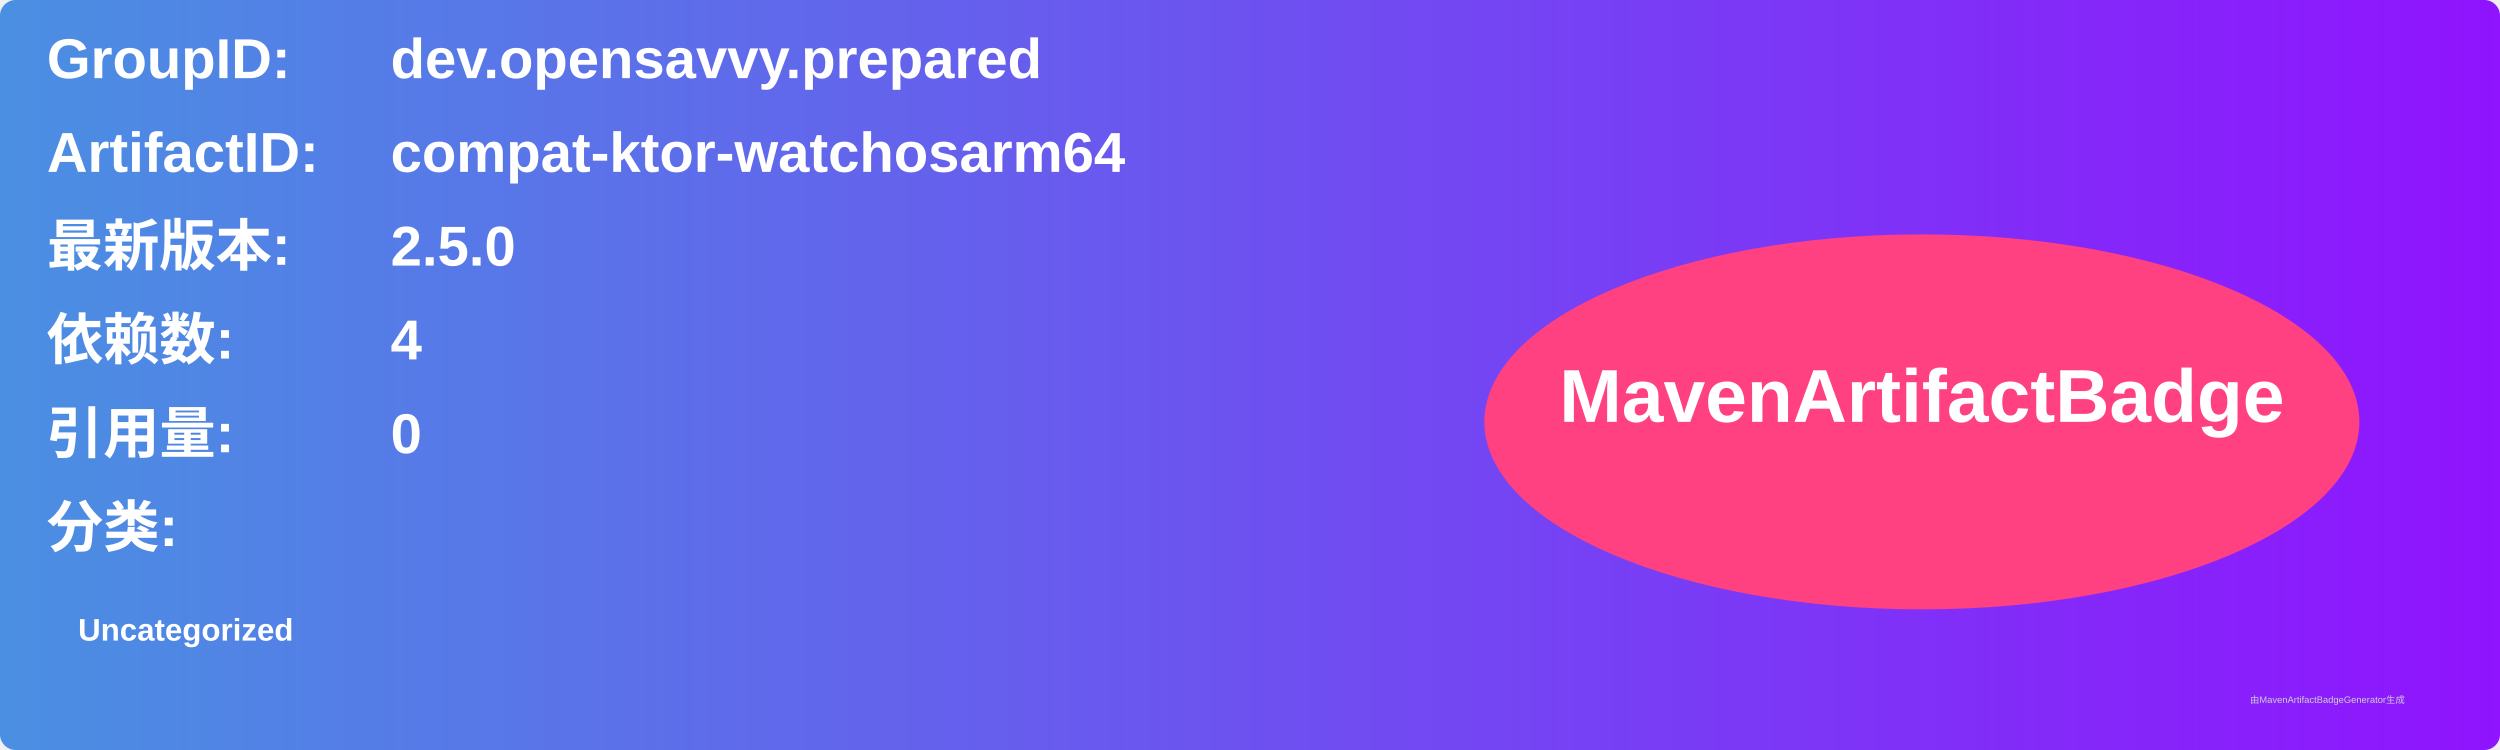
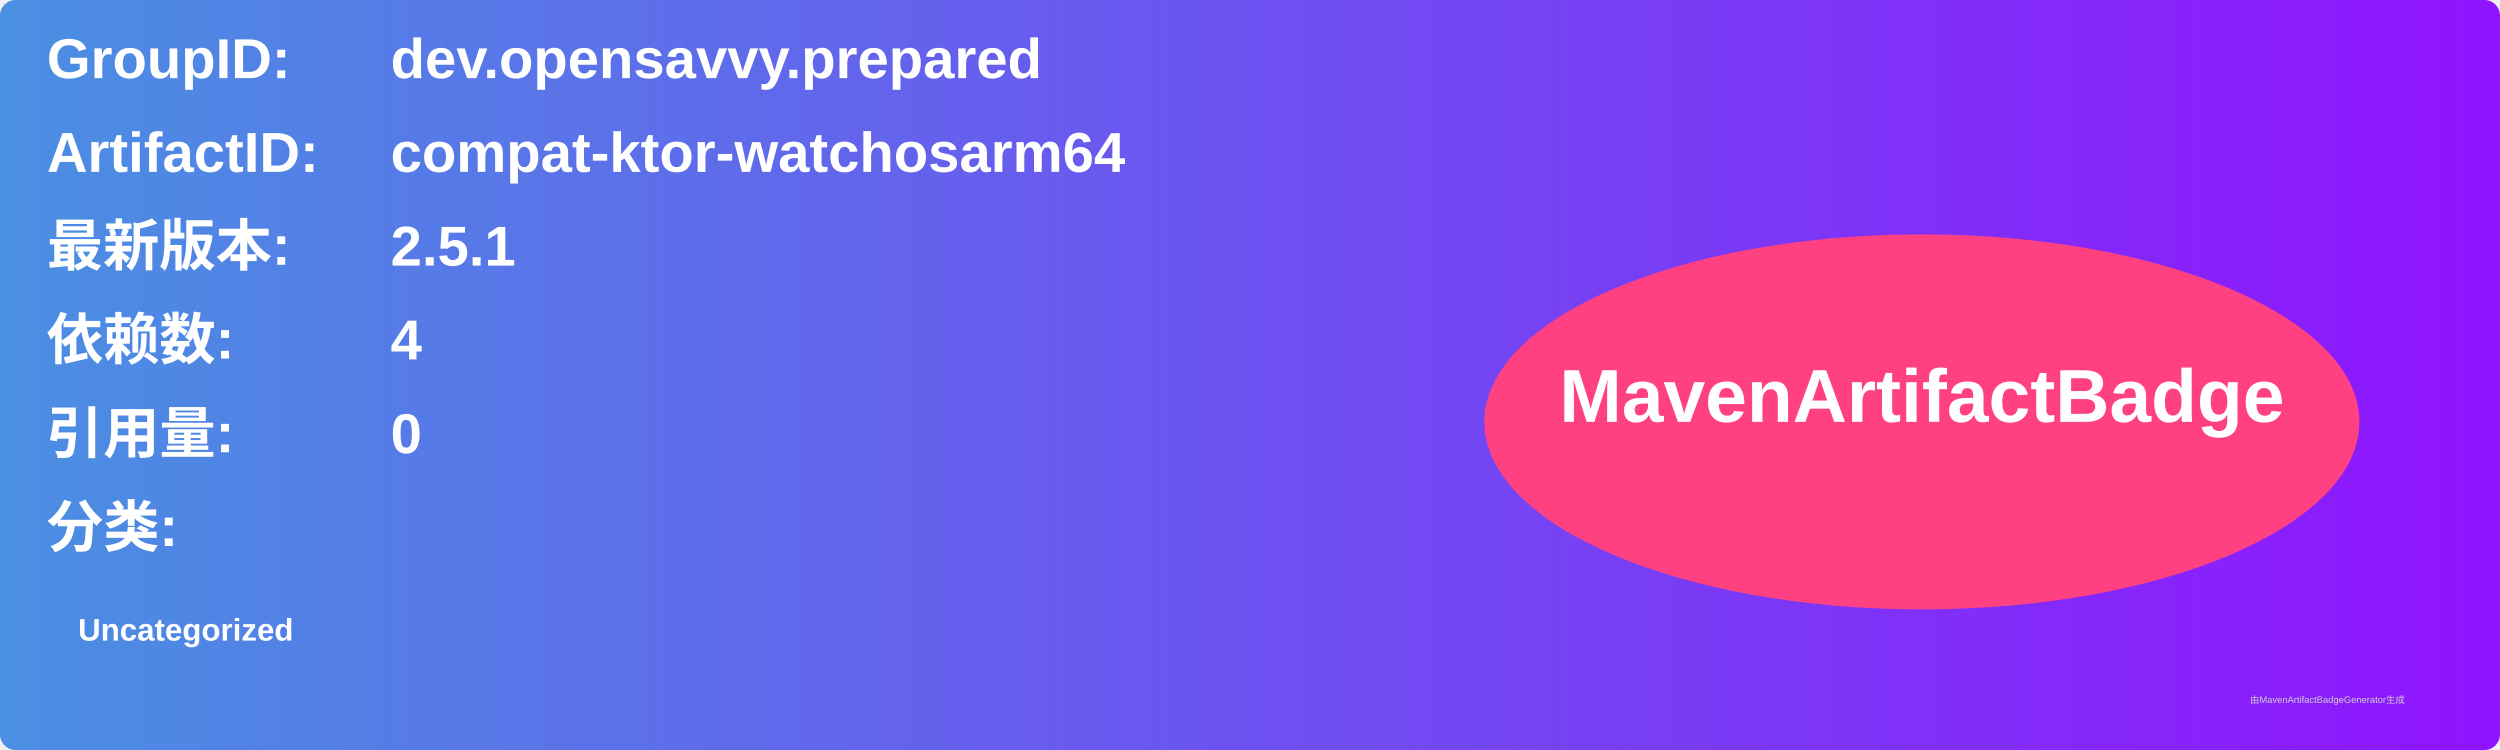
<svg xmlns="http://www.w3.org/2000/svg" width="800" height="240" viewBox="0 0 800 240">
  <linearGradient id="grad" x1="0%" y1="0%" x2="100%" y2="0%">
    <stop offset="0%" stop-color="#4a90e2" />
    <stop offset="100%" stop-color="#9013fe" />
  </linearGradient>
  <rect width="100%" height="100%" rx="5" ry="5" fill="url(#grad)" />
  <g transform="translate(15, 15)">
    <text x="0" y="10" font-family="Arial" font-size="18" fill="white" font-weight="bold" width="260">GroupID:</text>
    <text x="110" y="10" font-family="Arial" font-size="18" fill="white" font-weight="bold" width="460">dev.opensavvy.prepared</text>
    <text x="0" y="40" font-family="Arial" font-size="18" fill="white" font-weight="bold" width="260">ArtifactID:</text>
    <text x="110" y="40" font-family="Arial" font-size="18" fill="white" font-weight="bold" width="460">compat-ktor-watchosarm64</text>
    <text x="0" y="70" font-family="Arial" font-size="18" fill="white" font-weight="bold">最新版本:</text>
    <text x="110" y="70" font-family="Arial" font-size="18" fill="white" font-weight="bold">
-       <tspan font-weight="bold">2.5.0</tspan>
+       <tspan font-weight="bold">2.5.1</tspan>
    </text>
    <text x="0" y="100" font-family="Arial" font-size="18" fill="white" font-weight="bold">依赖数: </text>
    <text x="110" y="100" font-family="Arial" font-size="18" fill="white">
      <tspan font-weight="bold">4</tspan>
    </text>
    <text x="0" y="130" font-family="Arial" font-size="18" fill="white" font-weight="bold">引用量: </text>
    <text x="110" y="130" font-family="Arial" font-size="18" fill="white">
      <tspan font-weight="bold">0</tspan>
    </text>
    <text x="0" y="160" font-family="Arial" font-size="18" fill="white" font-weight="bold">分类:</text>
    <text x="10" y="190" font-family="Arial" font-size="10" fill="white">
      <tspan font-weight="bold">Uncategorized</tspan>
    </text>
    <ellipse cx="600" cy="120" rx="140" ry="60" fill="#ff4081" />
    <text x="600" y="120" text-anchor="middle" font-family="Arial" font-size="24" fill="white" font-weight="bold">MavenArtifactBadge</text>
  </g>
  <text x="720" y="225" font-family="Arial" font-size="3" fill="#d0d0d0">由MavenArtifactBadgeGenerator生成</text>
</svg>
